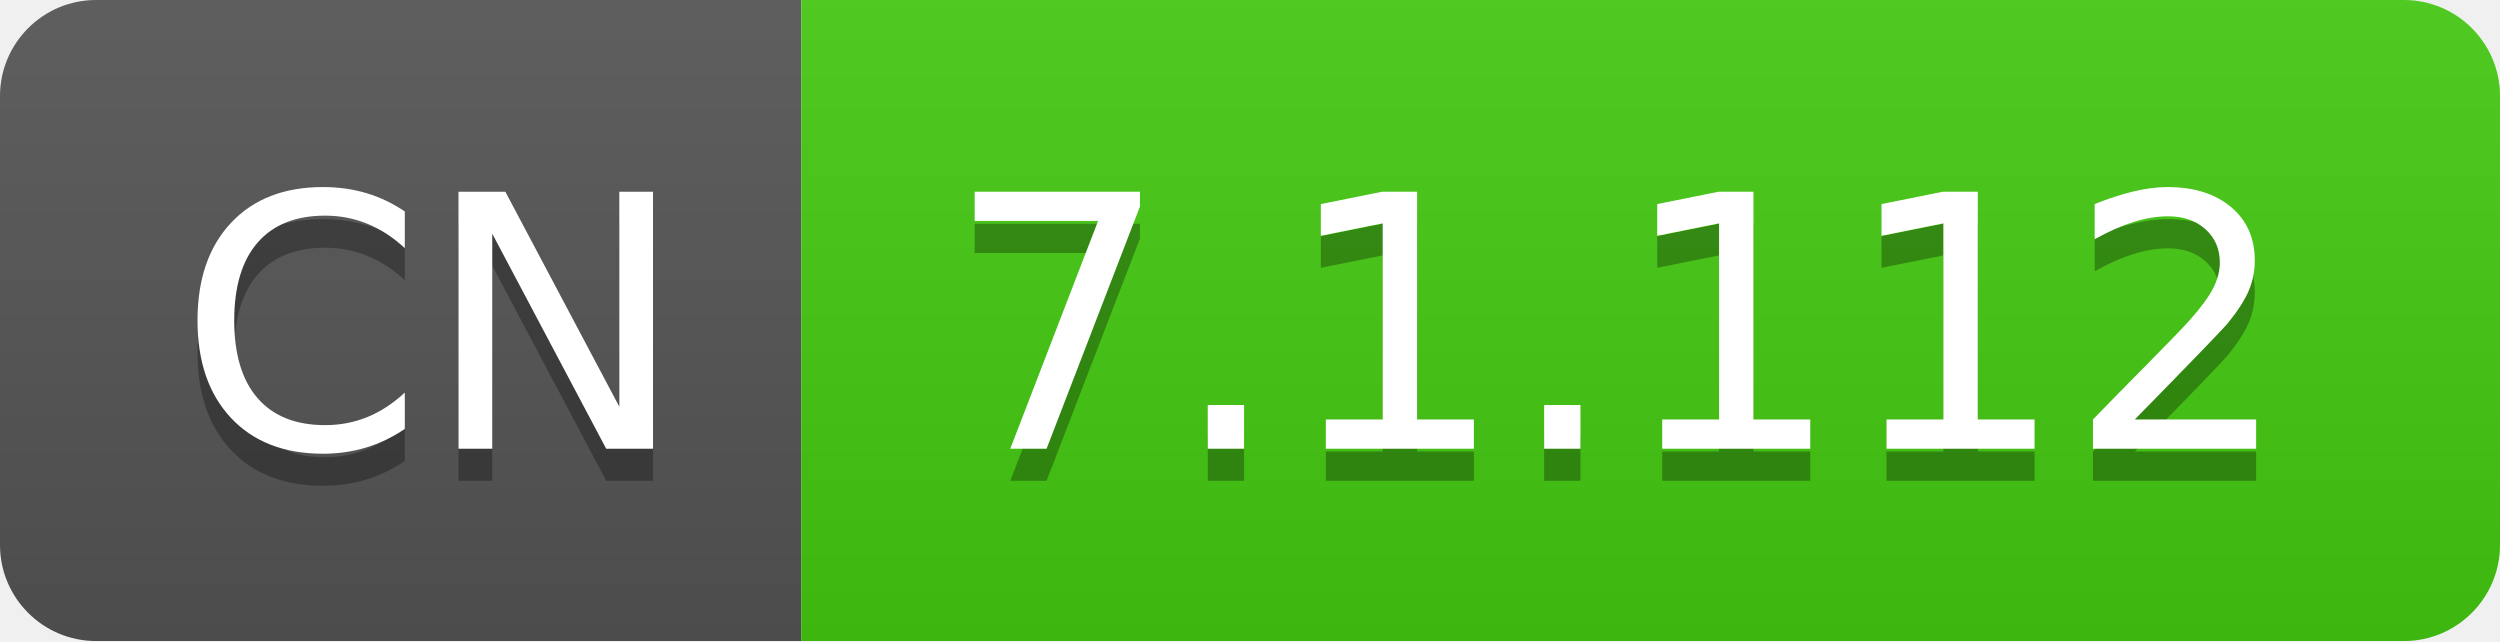
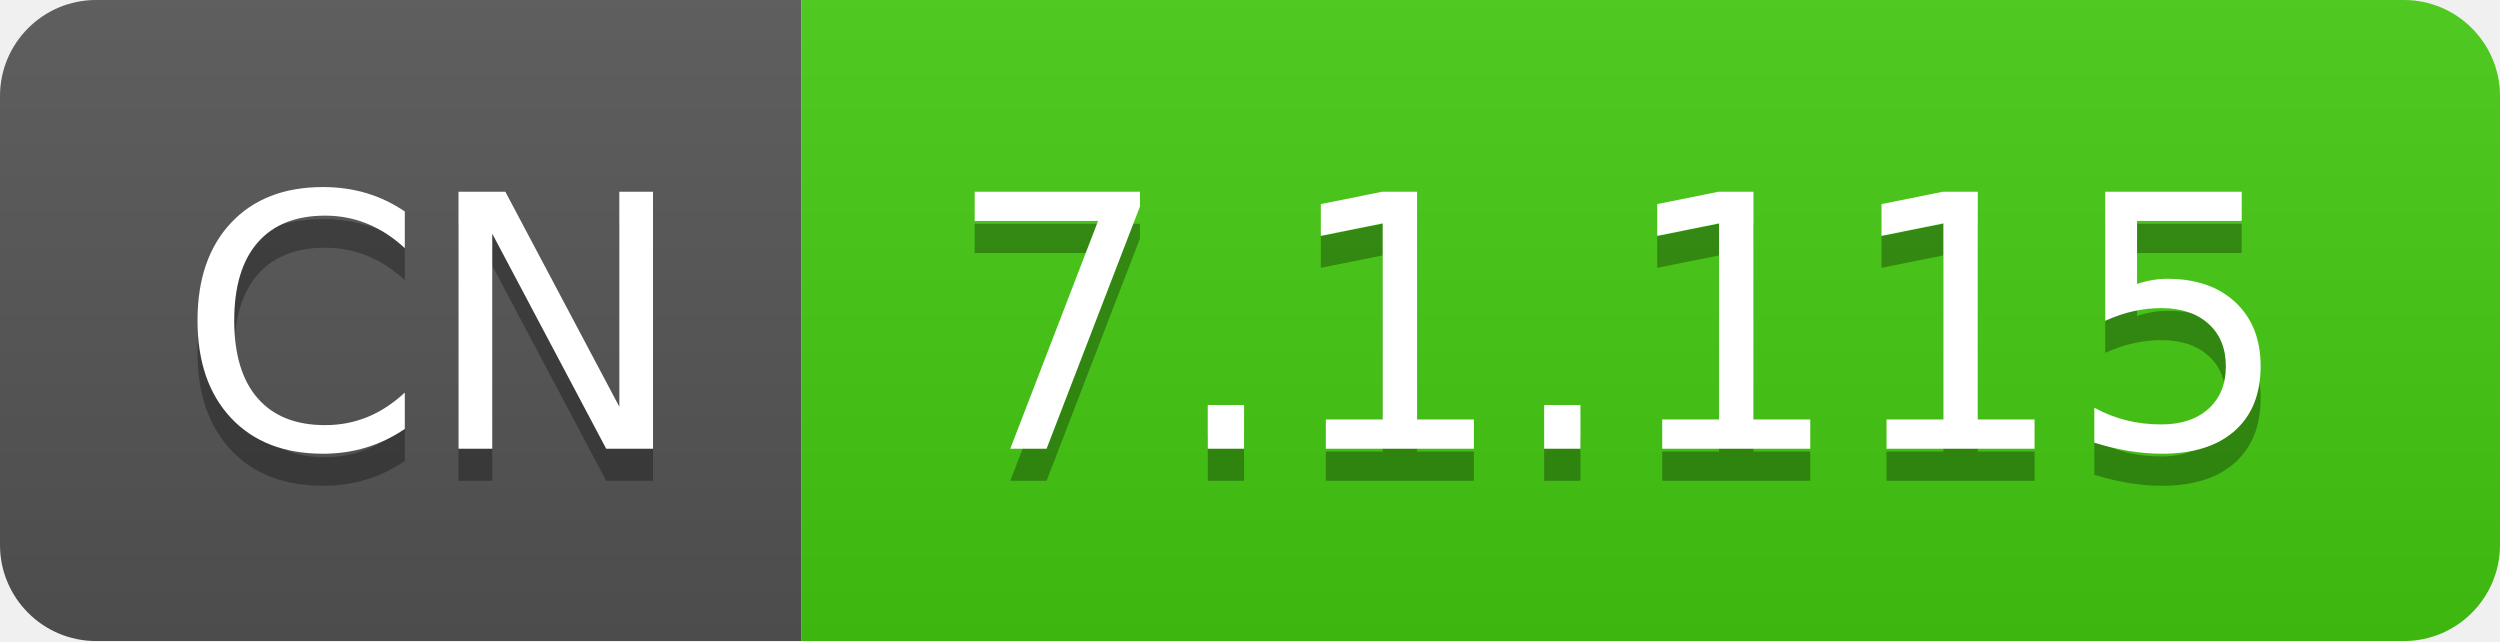
- <svg xmlns="http://www.w3.org/2000/svg" width="78" height="20" role="img" aria-label="CN: 7.1.112">
+ <svg xmlns="http://www.w3.org/2000/svg" width="78" height="20" role="img" aria-label="CN: 7.1.115">
  <linearGradient id="s" x2="0" y2="100%">
    <stop offset="0" stop-color="#bbb" stop-opacity=".1" />
    <stop offset="1" stop-opacity=".1" />
  </linearGradient>
  <clipPath id="r">
    <rect width="78" height="20" rx="3" fill="#fff" />
  </clipPath>
  <g clip-path="url(#r)">
    <rect width="25" height="20" fill="#555" />
    <rect x="25" width="53" height="20" fill="#4c1" />
    <rect width="78" height="20" fill="url(#s)" />
  </g>
  <g fill="#fff" text-anchor="middle" font-family="Verdana,Geneva,DejaVu Sans,sans-serif" text-rendering="geometricPrecision" font-size="110">
    <text aria-hidden="true" x="135" y="150" fill="#010101" fill-opacity=".3" transform="scale(.1)" textLength="150">CN</text>
    <text x="135" y="140" transform="scale(.1)" fill="#fff" textLength="150">CN</text>
-     <text aria-hidden="true" x="505" y="150" fill="#010101" fill-opacity=".3" transform="scale(.1)" textLength="430">7.1.112</text>
-     <text x="505" y="140" transform="scale(.1)" fill="#fff" textLength="430">7.1.112</text>
+     <text aria-hidden="true" x="505" y="150" fill="#010101" fill-opacity=".3" transform="scale(.1)" textLength="430">7.1.115</text>
+     <text x="505" y="140" transform="scale(.1)" fill="#fff" textLength="430">7.1.115</text>
  </g>
</svg>
